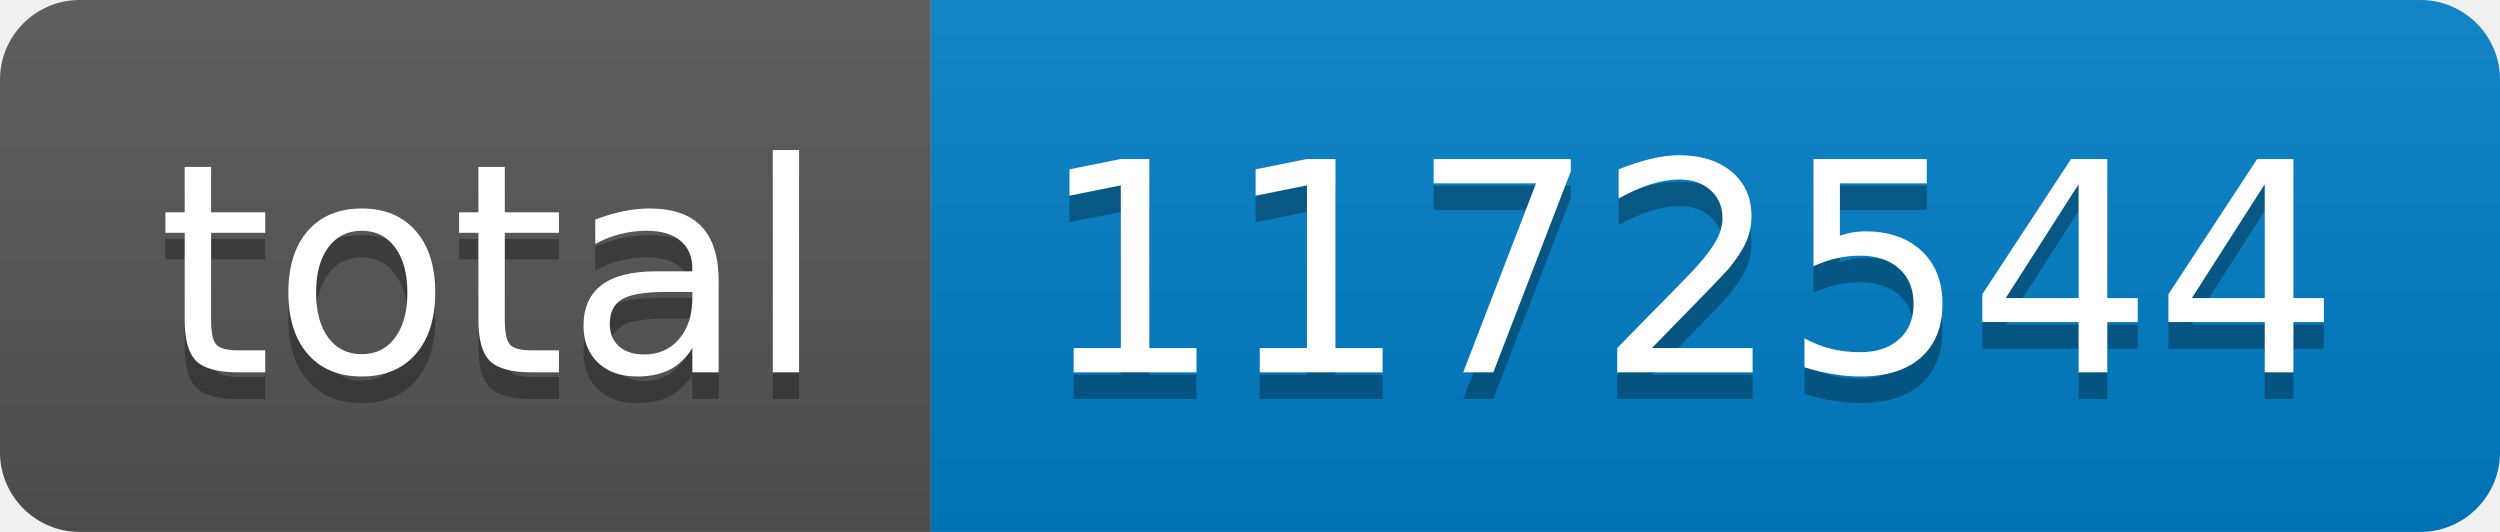
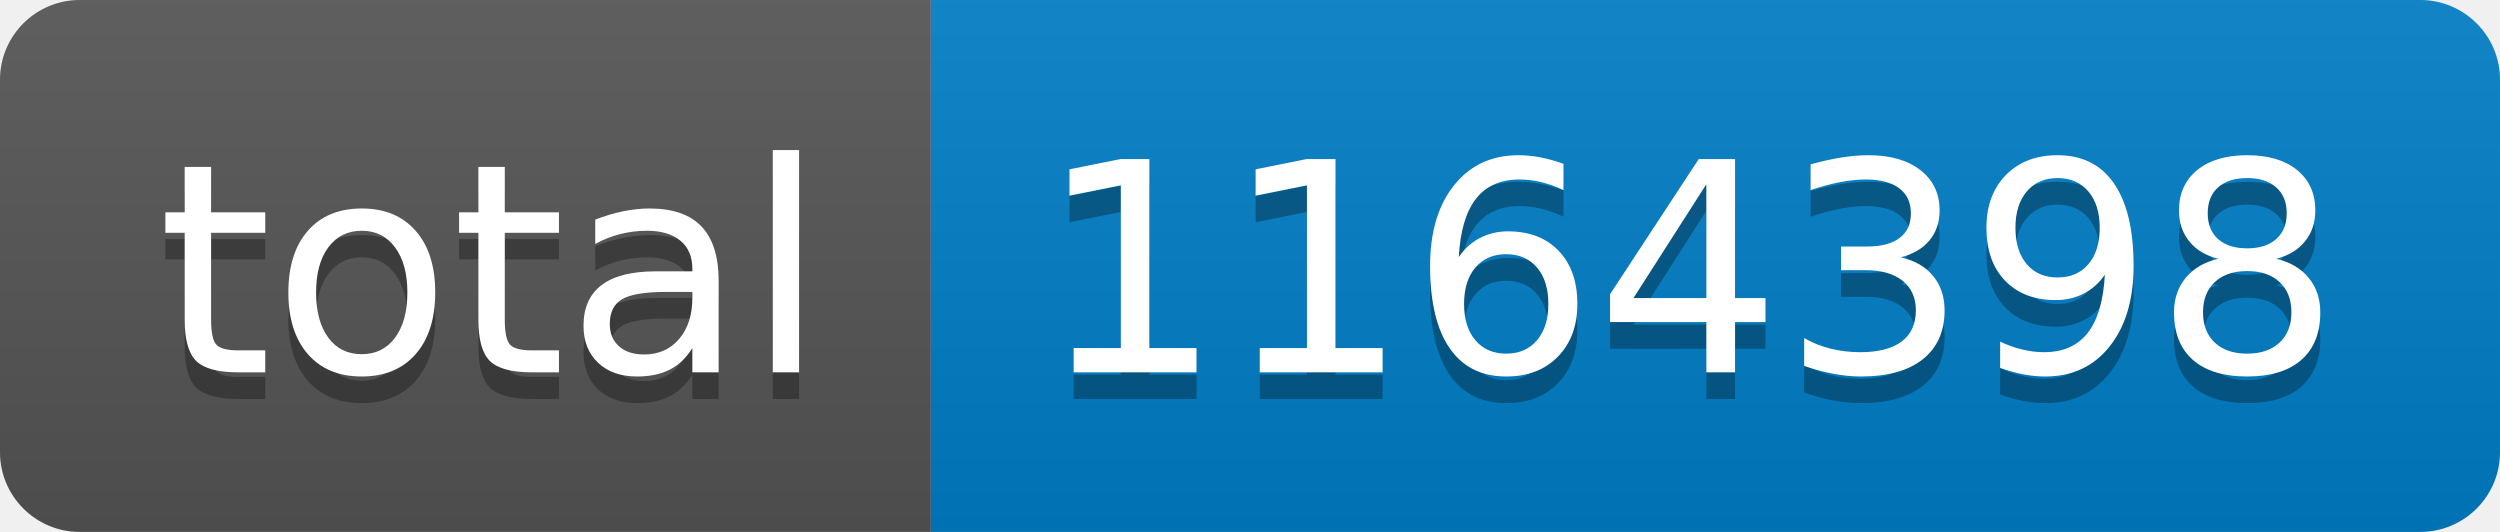
- <svg xmlns="http://www.w3.org/2000/svg" width="94" height="20" role="img" aria-label="total: 1172544">
+ <svg xmlns="http://www.w3.org/2000/svg" width="94" height="20" role="img" aria-label="total: 1164398">
  <linearGradient id="s" x2="0" y2="100%">
    <stop offset="0" stop-color="#bbb" stop-opacity=".1" />
    <stop offset="1" stop-opacity=".1" />
  </linearGradient>
  <clipPath id="r">
    <rect width="94" height="20" rx="3" fill="#fff" />
  </clipPath>
  <g clip-path="url(#r)">
    <rect width="35" height="20" fill="#555" />
    <rect x="35" width="59" height="20" fill="#007ec6" />
    <rect width="94" height="20" fill="url(#s)" />
  </g>
  <g fill="#fff" text-anchor="middle" font-family="Verdana,Geneva,DejaVu Sans,sans-serif" text-rendering="geometricPrecision" font-size="110">
    <text aria-hidden="true" x="185" y="150" fill="#010101" fill-opacity=".3" transform="scale(.1)" textLength="250">total</text>
    <text x="185" y="140" transform="scale(.1)" fill="#fff" textLength="250">total</text>
-     <text aria-hidden="true" x="635" y="150" fill="#010101" fill-opacity=".3" transform="scale(.1)" textLength="490">1172544</text>
-     <text x="635" y="140" transform="scale(.1)" fill="#fff" textLength="490">1172544</text>
+     <text aria-hidden="true" x="635" y="150" fill="#010101" fill-opacity=".3" transform="scale(.1)" textLength="490">1164398</text>
+     <text x="635" y="140" transform="scale(.1)" fill="#fff" textLength="490">1164398</text>
  </g>
</svg>
